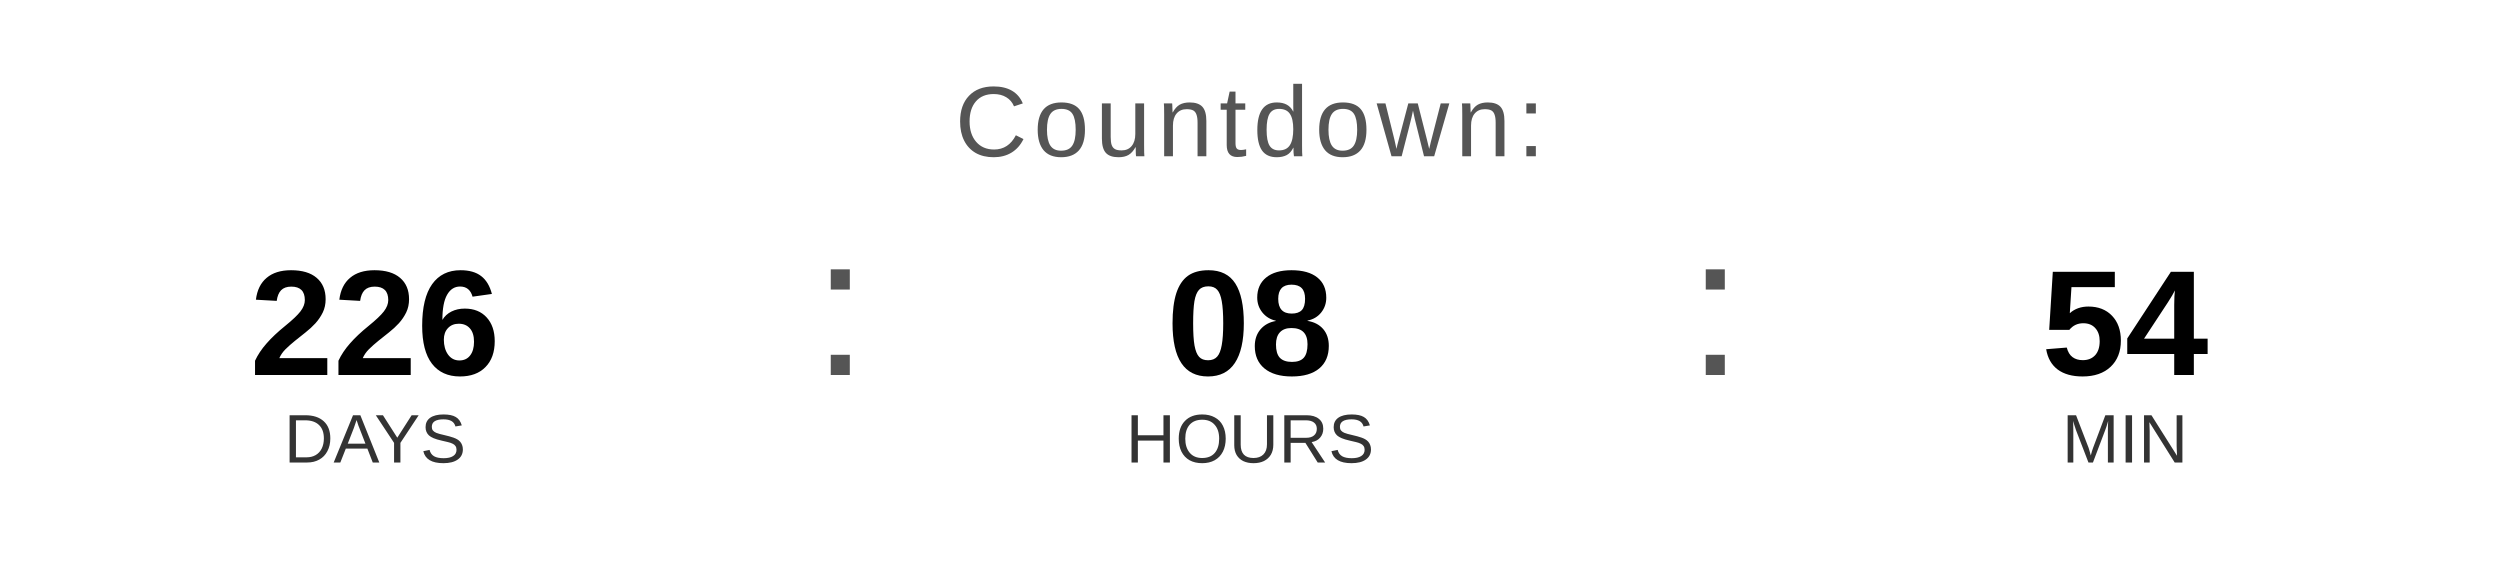
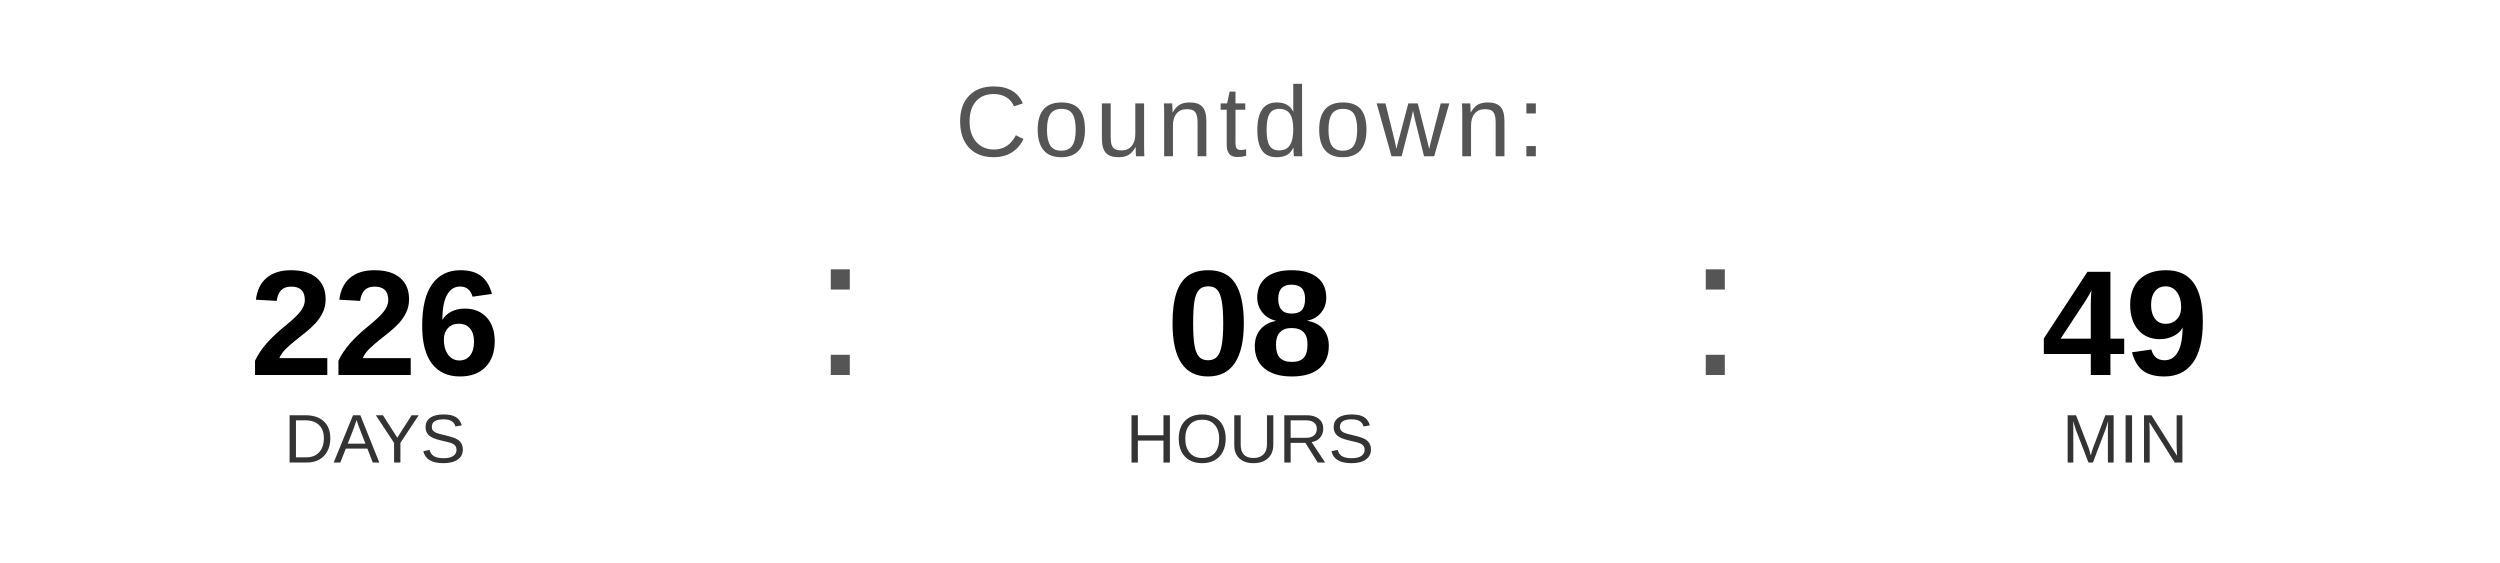
<svg xmlns="http://www.w3.org/2000/svg" width="400" height="90" viewBox="0 0 400 90">
  <text x="200" y="25" font-family="Arial, Helvetica, sans-serif" font-size="16" fill="#555555" text-anchor="middle" letter-spacing="1">
    Countdown:
  </text>
  <text x="60" y="60" font-family="Arial, Helvetica, sans-serif" font-size="24" font-weight="bold" fill="#000000" text-anchor="middle">226</text>
  <text x="60" y="74" font-family="Arial, Helvetica, sans-serif" font-size="11" fill="#333333" text-anchor="middle">DAYS</text>
  <text x="130" y="60" font-family="Arial, sans-serif" font-size="32" fill="#555555">:</text>
  <text x="200" y="60" font-family="Arial, Helvetica, sans-serif" font-size="24" font-weight="bold" fill="#000000" text-anchor="middle">08</text>
  <text x="200" y="74" font-family="Arial, Helvetica, sans-serif" font-size="11" fill="#333333" text-anchor="middle">HOURS</text>
  <text x="270" y="60" font-family="Arial, sans-serif" font-size="32" fill="#555555">:</text>
-   <text x="340" y="60" font-family="Arial, Helvetica, sans-serif" font-size="24" font-weight="bold" fill="#000000" text-anchor="middle">54</text>
+   <text x="340" y="60" font-family="Arial, Helvetica, sans-serif" font-size="24" font-weight="bold" fill="#000000" text-anchor="middle">49</text>
  <text x="340" y="74" font-family="Arial, Helvetica, sans-serif" font-size="11" fill="#333333" text-anchor="middle">MIN</text>
</svg>
